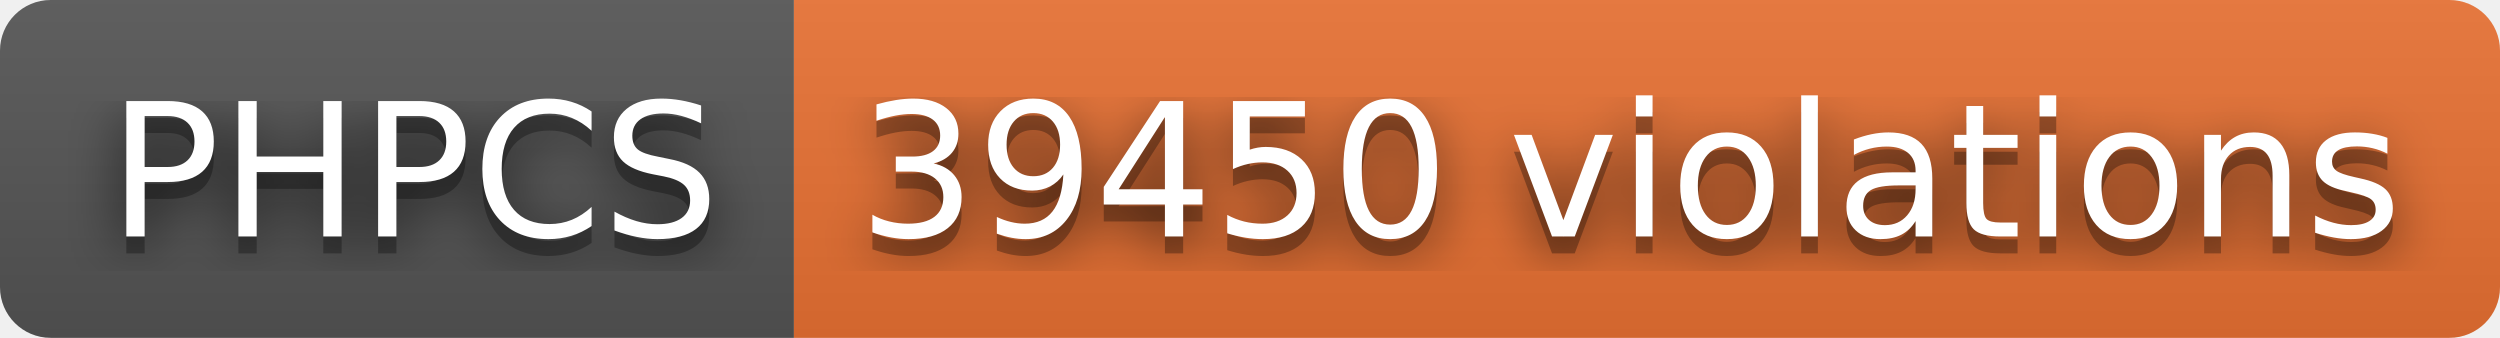
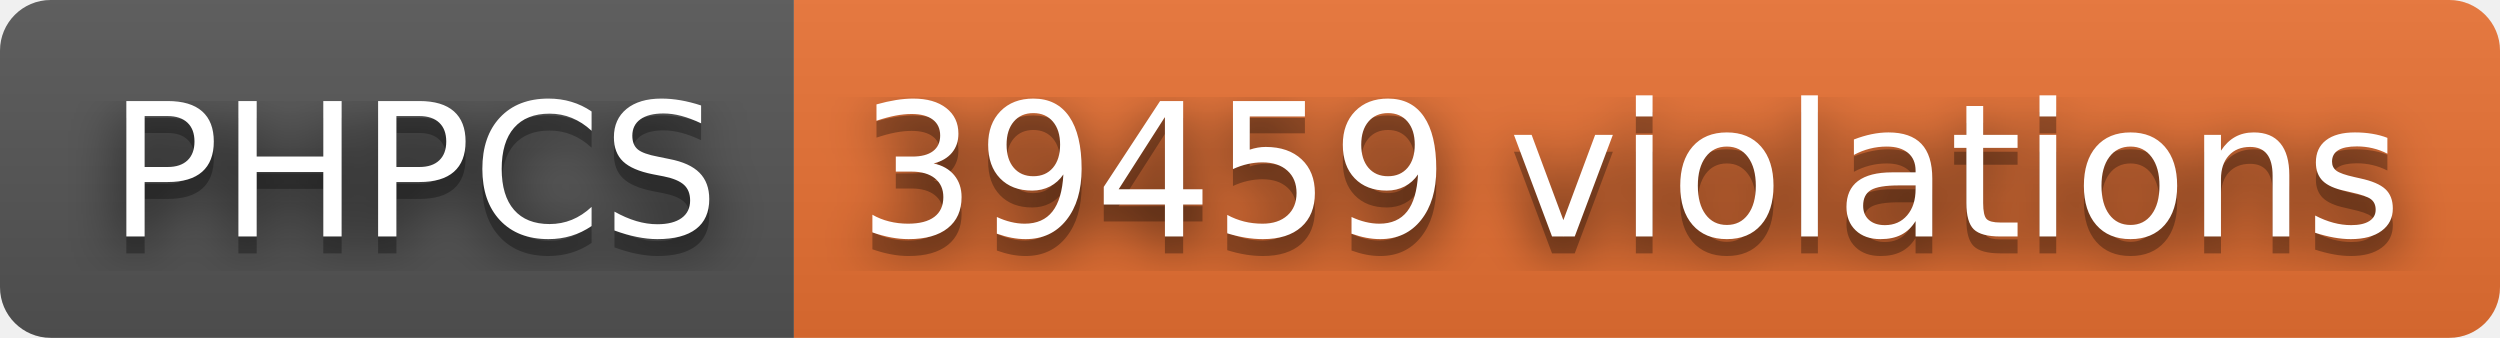
- <svg xmlns="http://www.w3.org/2000/svg" width="148" height="20" role="img" aria-label="PHPCS: 39450 violations">
+ <svg xmlns="http://www.w3.org/2000/svg" width="148" height="20" role="img" aria-label="PHPCS: 39459 violations">
  <filter id="blur">
    <feGaussianBlur stdDeviation="16" />
  </filter>
  <linearGradient id="s" x2="0" y2="100%">
    <stop offset="0" stop-color="#bbb" stop-opacity=".1" />
    <stop offset="1" stop-opacity=".1" />
  </linearGradient>
  <clipPath id="r">
    <rect width="148" height="20" rx="3" />
  </clipPath>
  <g clip-path="url(#r)">
    <rect width="47" height="20" fill="#555" />
    <rect x="47" width="101" height="20" fill="#ea7233" />
    <rect width="148" height="20" fill="url(#s)" />
  </g>
  <g fill="#fff" text-anchor="middle" font-family="Verdana,Geneva,DejaVu Sans,sans-serif" text-rendering="geometricPrecision" font-size="110">
    <g transform="scale(.1)">
      <g aria-hidden="true" fill="#010101">
        <text x="245" y="150" fill-opacity=".8" filter="url(#blur)" textLength="370">PHPCS</text>
        <text x="245" y="150" fill-opacity=".3" textLength="370">PHPCS</text>
      </g>
      <text x="245" y="140" textLength="370">PHPCS</text>
    </g>
    <g transform="scale(.1)">
      <g aria-hidden="true" fill="#010101">
-         <text x="965" y="150" fill-opacity=".8" filter="url(#blur)" textLength="910">39450 violations</text>
-         <text x="965" y="150" fill-opacity=".3" textLength="910">39450 violations</text>
+         <text x="965" y="150" fill-opacity=".8" filter="url(#blur)" textLength="910">39459 violations</text>
+         <text x="965" y="150" fill-opacity=".3" textLength="910">39459 violations</text>
      </g>
-       <text x="965" y="140" textLength="910">39450 violations</text>
+       <text x="965" y="140" textLength="910">39459 violations</text>
    </g>
  </g>
</svg>
